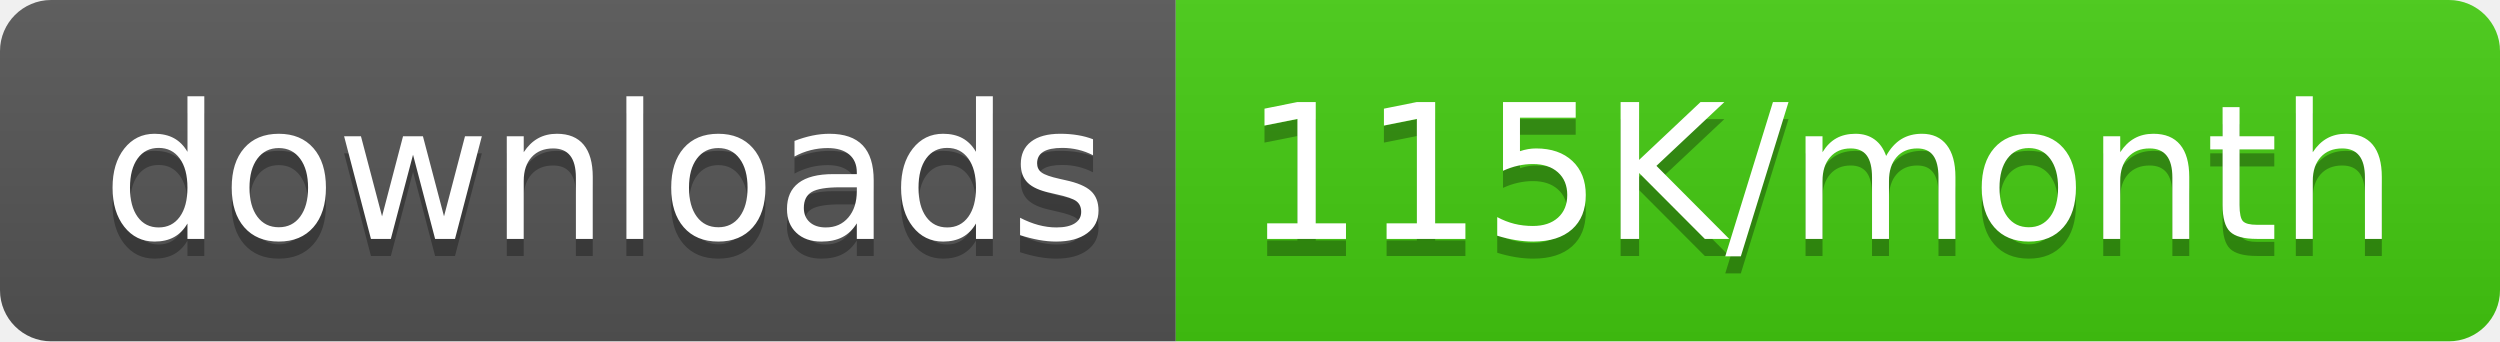
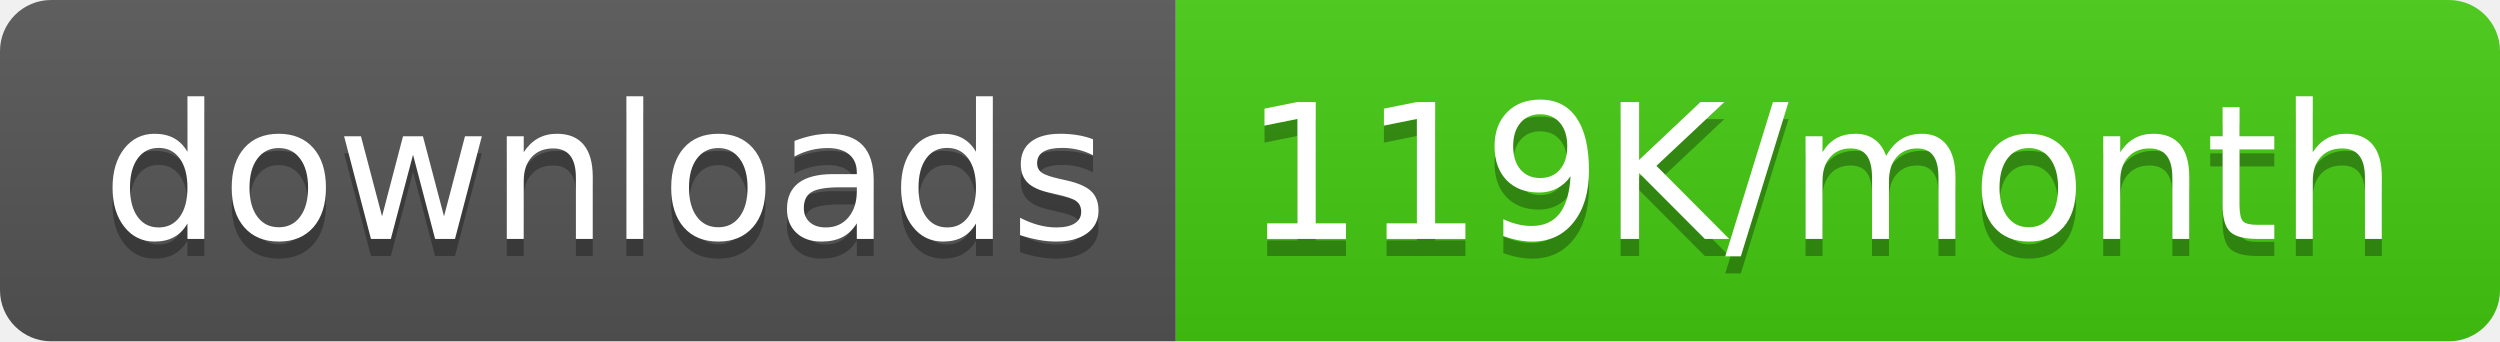
<svg xmlns="http://www.w3.org/2000/svg" width="146.5" height="20">
  <linearGradient id="smooth" x2="0" y2="100%">
    <stop offset="0" stop-color="#bbb" stop-opacity=".1" />
    <stop offset="1" stop-opacity=".1" />
  </linearGradient>
  <clipPath id="round">
    <rect width="146.5" height="20" rx="3" fill="#fff" />
  </clipPath>
  <g clip-path="url(#round)">
    <rect width="68.9" height="20" fill="#555" />
    <rect x="68.9" width="77.6" height="20" fill="#4c1" />
    <rect width="146.5" height="20" fill="url(#smooth)" />
  </g>
  <g fill="#fff" text-anchor="middle" font-family="DejaVu Sans,Verdana,Geneva,sans-serif" font-size="110">
    <text x="354.5" y="150" fill="#010101" fill-opacity=".3" transform="scale(0.1)" textLength="589.0" lengthAdjust="spacing">downloads</text>
    <text x="354.5" y="140" transform="scale(0.1)" textLength="589.0" lengthAdjust="spacing">downloads</text>
-     <text x="1067.0" y="150" fill="#010101" fill-opacity=".3" transform="scale(0.1)" textLength="676.0" lengthAdjust="spacing">115K/month</text>
-     <text x="1067.0" y="140" transform="scale(0.1)" textLength="676.0" lengthAdjust="spacing">115K/month</text>
+     <text x="1067.0" y="150" fill="#010101" fill-opacity=".3" transform="scale(0.1)" textLength="676.0" lengthAdjust="spacing">119K/month</text>
+     <text x="1067.0" y="140" transform="scale(0.1)" textLength="676.0" lengthAdjust="spacing">119K/month</text>
  </g>
</svg>
